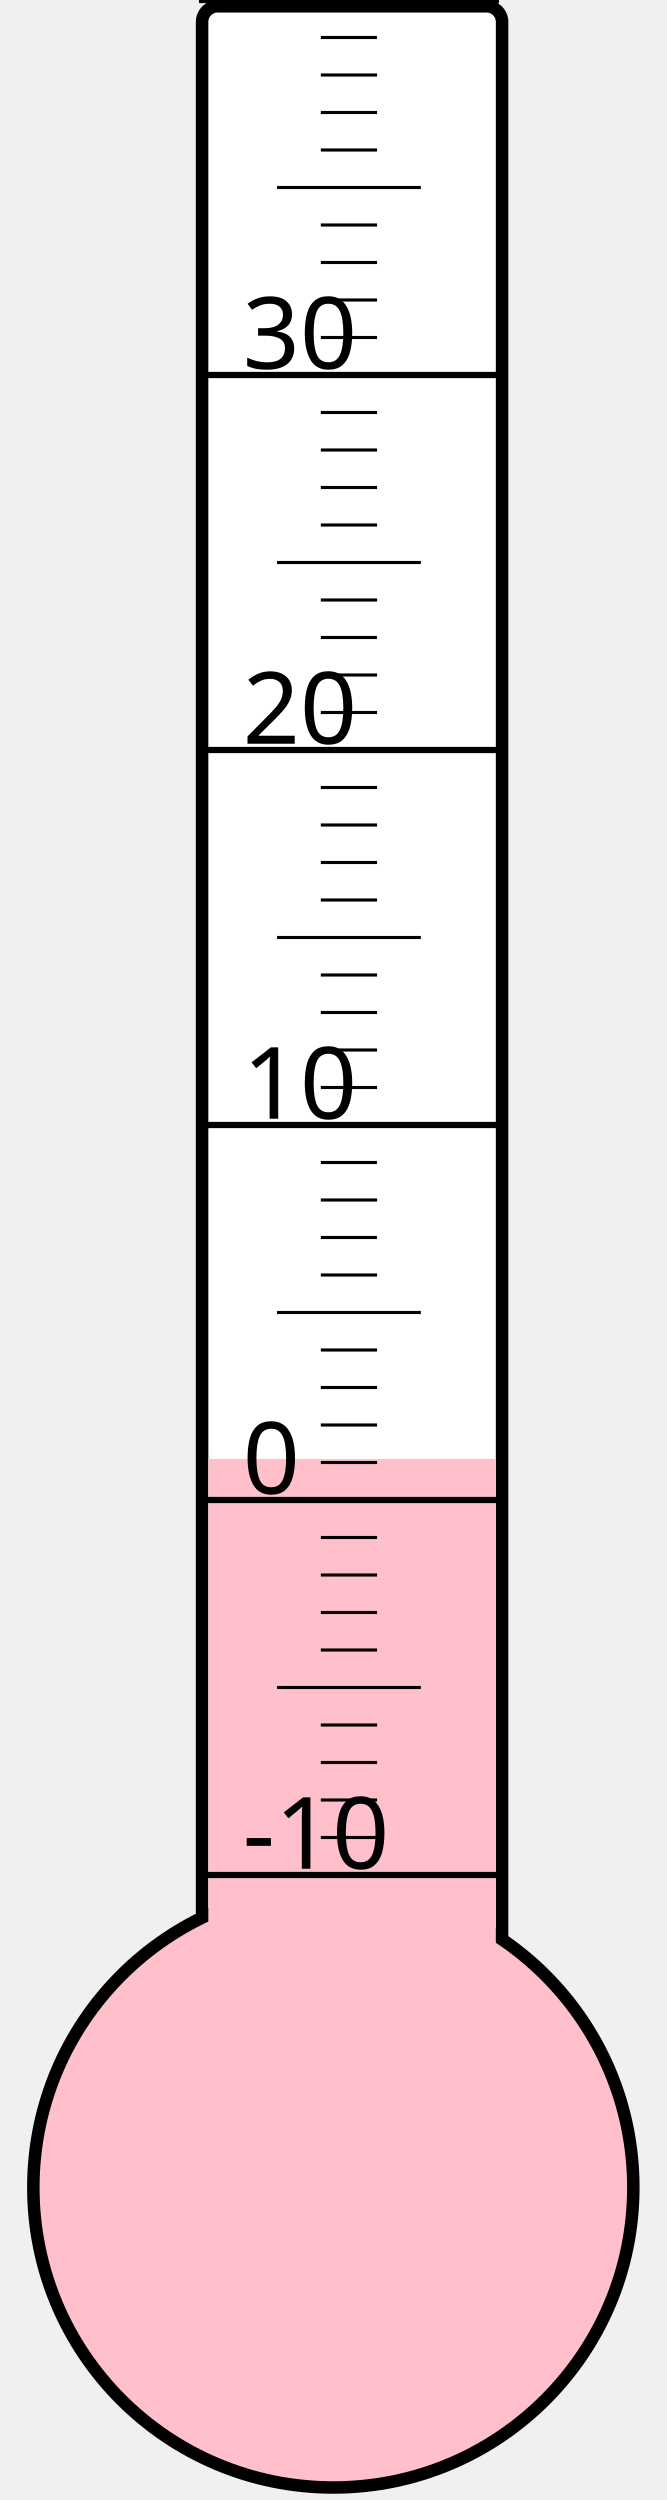
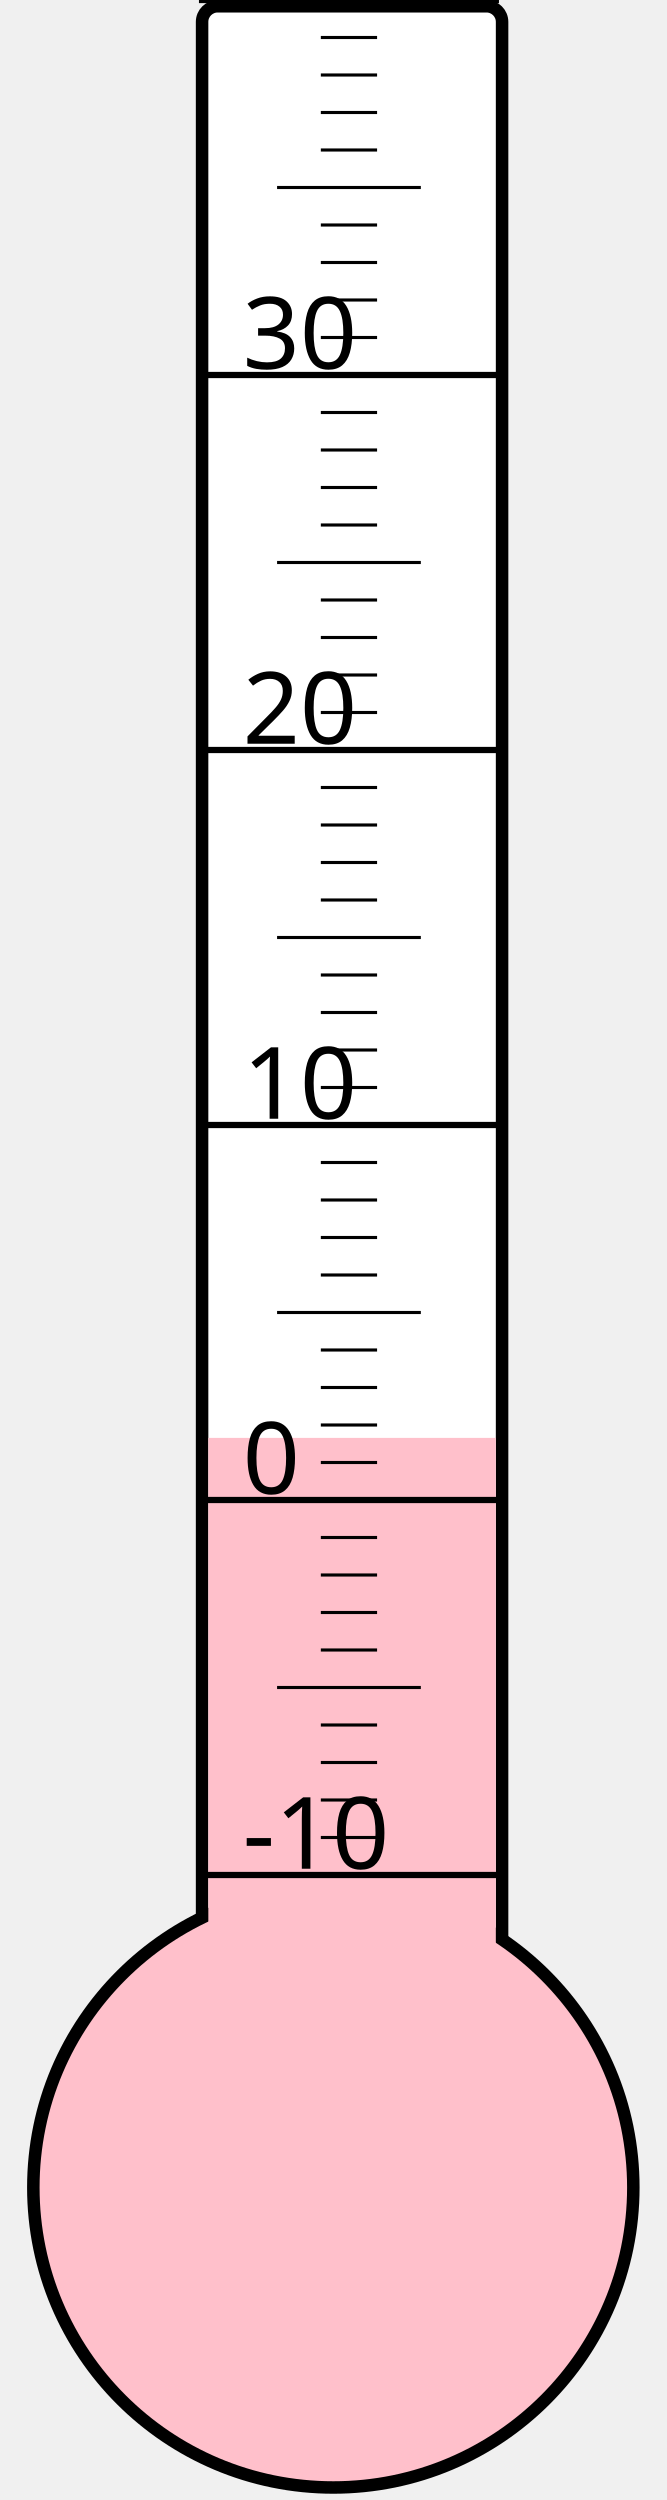
<svg xmlns="http://www.w3.org/2000/svg" width="40px" height="150px" viewBox="0 0 200 800">
  <rect width="200" height="800" x="0" y="0" style="fill: #ffffeb; fill-opacity: 0;" />
  <rect width="96" height="680" x="58" y="2" rx="5" ry="5" style="fill: white; fill-opacity: 1; stroke: black; stroke-width: 4;" />
  <circle cx="100" cy="700" r="96" style="fill: pink; stroke: black; stroke-width: 4;" />
-   <rect width="92" height="233.125" x="60" y="466.875" style="fill: pink; fill-opacity: 1; stroke-width: 0;" />
+   <rect width="92" height="239.875" x="60" y="460.125" style="fill: pink; fill-opacity: 1; stroke-width: 0;" />
  <text x="71" y="598" style="font-family: sans-serif; font-size: 24pt;">-10</text>
  <text x="71" y="478" style="font-family: sans-serif; font-size: 24pt;">0</text>
  <text x="71" y="358" style="font-family: sans-serif; font-size: 24pt;">10</text>
  <text x="71" y="238" style="font-family: sans-serif; font-size: 24pt;">20</text>
  <text x="71" y="118" style="font-family: sans-serif; font-size: 24pt;">30</text>
  <g style="stroke: black;">
    <line x1="57" y1="600" x2="153" y2="600" style="stroke-width: 2;" />
    <line x1="96" y1="588" x2="114" y2="588" style="stroke-width: 1;" />
    <line x1="96" y1="576" x2="114" y2="576" style="stroke-width: 1;" />
    <line x1="96" y1="564" x2="114" y2="564" style="stroke-width: 1;" />
    <line x1="96" y1="552" x2="114" y2="552" style="stroke-width: 1;" />
    <line x1="82" y1="540" x2="128" y2="540" style="stroke-width: 1;" />
    <line x1="96" y1="528" x2="114" y2="528" style="stroke-width: 1;" />
    <line x1="96" y1="516" x2="114" y2="516" style="stroke-width: 1;" />
    <line x1="96" y1="504" x2="114" y2="504" style="stroke-width: 1;" />
    <line x1="96" y1="492" x2="114" y2="492" style="stroke-width: 1;" />
    <line x1="57" y1="480" x2="153" y2="480" style="stroke-width: 2;" />
    <line x1="96" y1="468" x2="114" y2="468" style="stroke-width: 1;" />
    <line x1="96" y1="456" x2="114" y2="456" style="stroke-width: 1;" />
    <line x1="96" y1="444" x2="114" y2="444" style="stroke-width: 1;" />
    <line x1="96" y1="432" x2="114" y2="432" style="stroke-width: 1;" />
    <line x1="82" y1="420" x2="128" y2="420" style="stroke-width: 1;" />
    <line x1="96" y1="408" x2="114" y2="408" style="stroke-width: 1;" />
    <line x1="96" y1="396" x2="114" y2="396" style="stroke-width: 1;" />
    <line x1="96" y1="384" x2="114" y2="384" style="stroke-width: 1;" />
    <line x1="96" y1="372" x2="114" y2="372" style="stroke-width: 1;" />
    <line x1="57" y1="360" x2="153" y2="360" style="stroke-width: 2;" />
    <line x1="96" y1="348" x2="114" y2="348" style="stroke-width: 1;" />
    <line x1="96" y1="336" x2="114" y2="336" style="stroke-width: 1;" />
    <line x1="96" y1="324" x2="114" y2="324" style="stroke-width: 1;" />
    <line x1="96" y1="312" x2="114" y2="312" style="stroke-width: 1;" />
    <line x1="82" y1="300" x2="128" y2="300" style="stroke-width: 1;" />
    <line x1="96" y1="288" x2="114" y2="288" style="stroke-width: 1;" />
    <line x1="96" y1="276" x2="114" y2="276" style="stroke-width: 1;" />
    <line x1="96" y1="264" x2="114" y2="264" style="stroke-width: 1;" />
    <line x1="96" y1="252" x2="114" y2="252" style="stroke-width: 1;" />
    <line x1="57" y1="240" x2="153" y2="240" style="stroke-width: 2;" />
    <line x1="96" y1="228" x2="114" y2="228" style="stroke-width: 1;" />
    <line x1="96" y1="216" x2="114" y2="216" style="stroke-width: 1;" />
    <line x1="96" y1="204" x2="114" y2="204" style="stroke-width: 1;" />
    <line x1="96" y1="192" x2="114" y2="192" style="stroke-width: 1;" />
    <line x1="82" y1="180" x2="128" y2="180" style="stroke-width: 1;" />
    <line x1="96" y1="168" x2="114" y2="168" style="stroke-width: 1;" />
    <line x1="96" y1="156" x2="114" y2="156" style="stroke-width: 1;" />
    <line x1="96" y1="144" x2="114" y2="144" style="stroke-width: 1;" />
    <line x1="96" y1="132" x2="114" y2="132" style="stroke-width: 1;" />
    <line x1="57" y1="120" x2="153" y2="120" style="stroke-width: 2;" />
    <line x1="96" y1="108" x2="114" y2="108" style="stroke-width: 1;" />
    <line x1="96" y1="96" x2="114" y2="96" style="stroke-width: 1;" />
    <line x1="96" y1="84" x2="114" y2="84" style="stroke-width: 1;" />
    <line x1="96" y1="72" x2="114" y2="72" style="stroke-width: 1;" />
    <line x1="82" y1="60" x2="128" y2="60" style="stroke-width: 1;" />
    <line x1="96" y1="48" x2="114" y2="48" style="stroke-width: 1;" />
    <line x1="96" y1="36" x2="114" y2="36" style="stroke-width: 1;" />
    <line x1="96" y1="24" x2="114" y2="24" style="stroke-width: 1;" />
    <line x1="96" y1="12" x2="114" y2="12" style="stroke-width: 1;" />
    <line x1="57" y1="0" x2="153" y2="0" style="stroke-width: 2;" />
  </g>
</svg>
